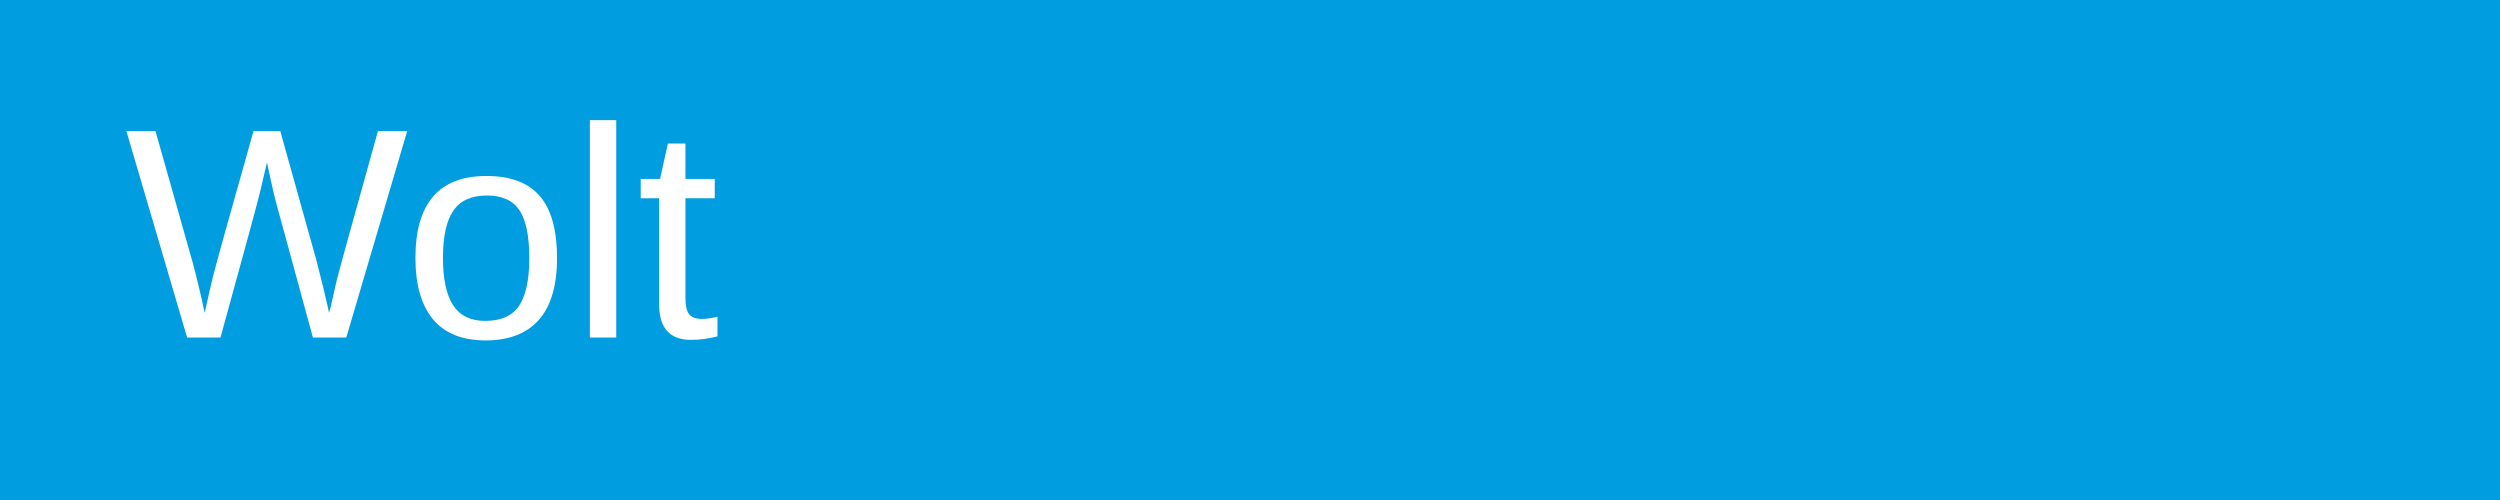
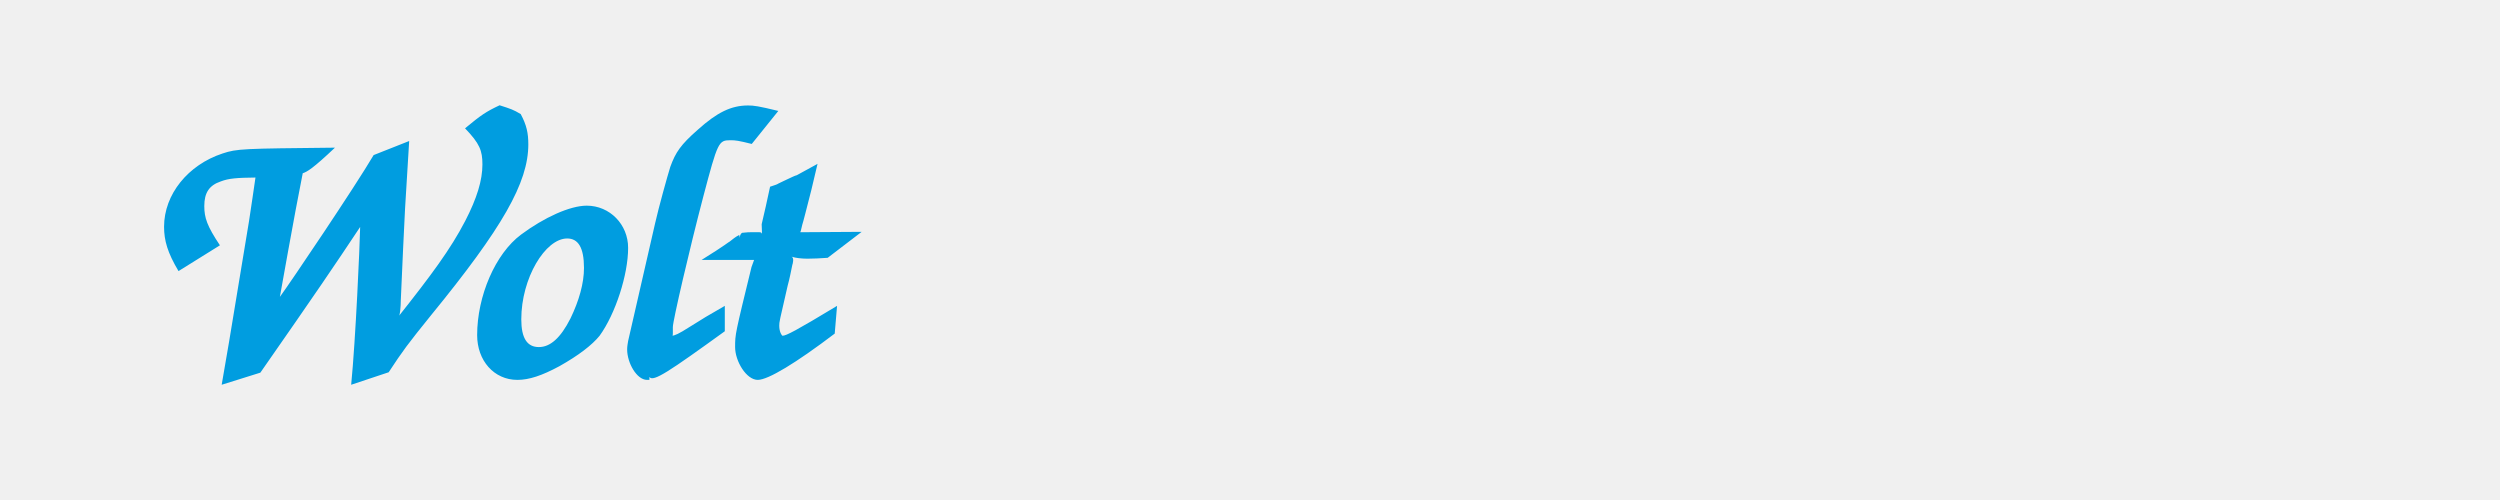
<svg xmlns="http://www.w3.org/2000/svg" viewBox="0 0 200 40">
-   <rect width="200" height="40" fill="#009de0" />
-   <text x="10" y="27" font-family="Arial" font-size="24" fill="white">Wolt</text>
+   <text x="10" y="30" font-family="'Brush Script MT', cursive" font-size="30" font-weight="bold" fill="#009de0">Wolt</text>
</svg>
